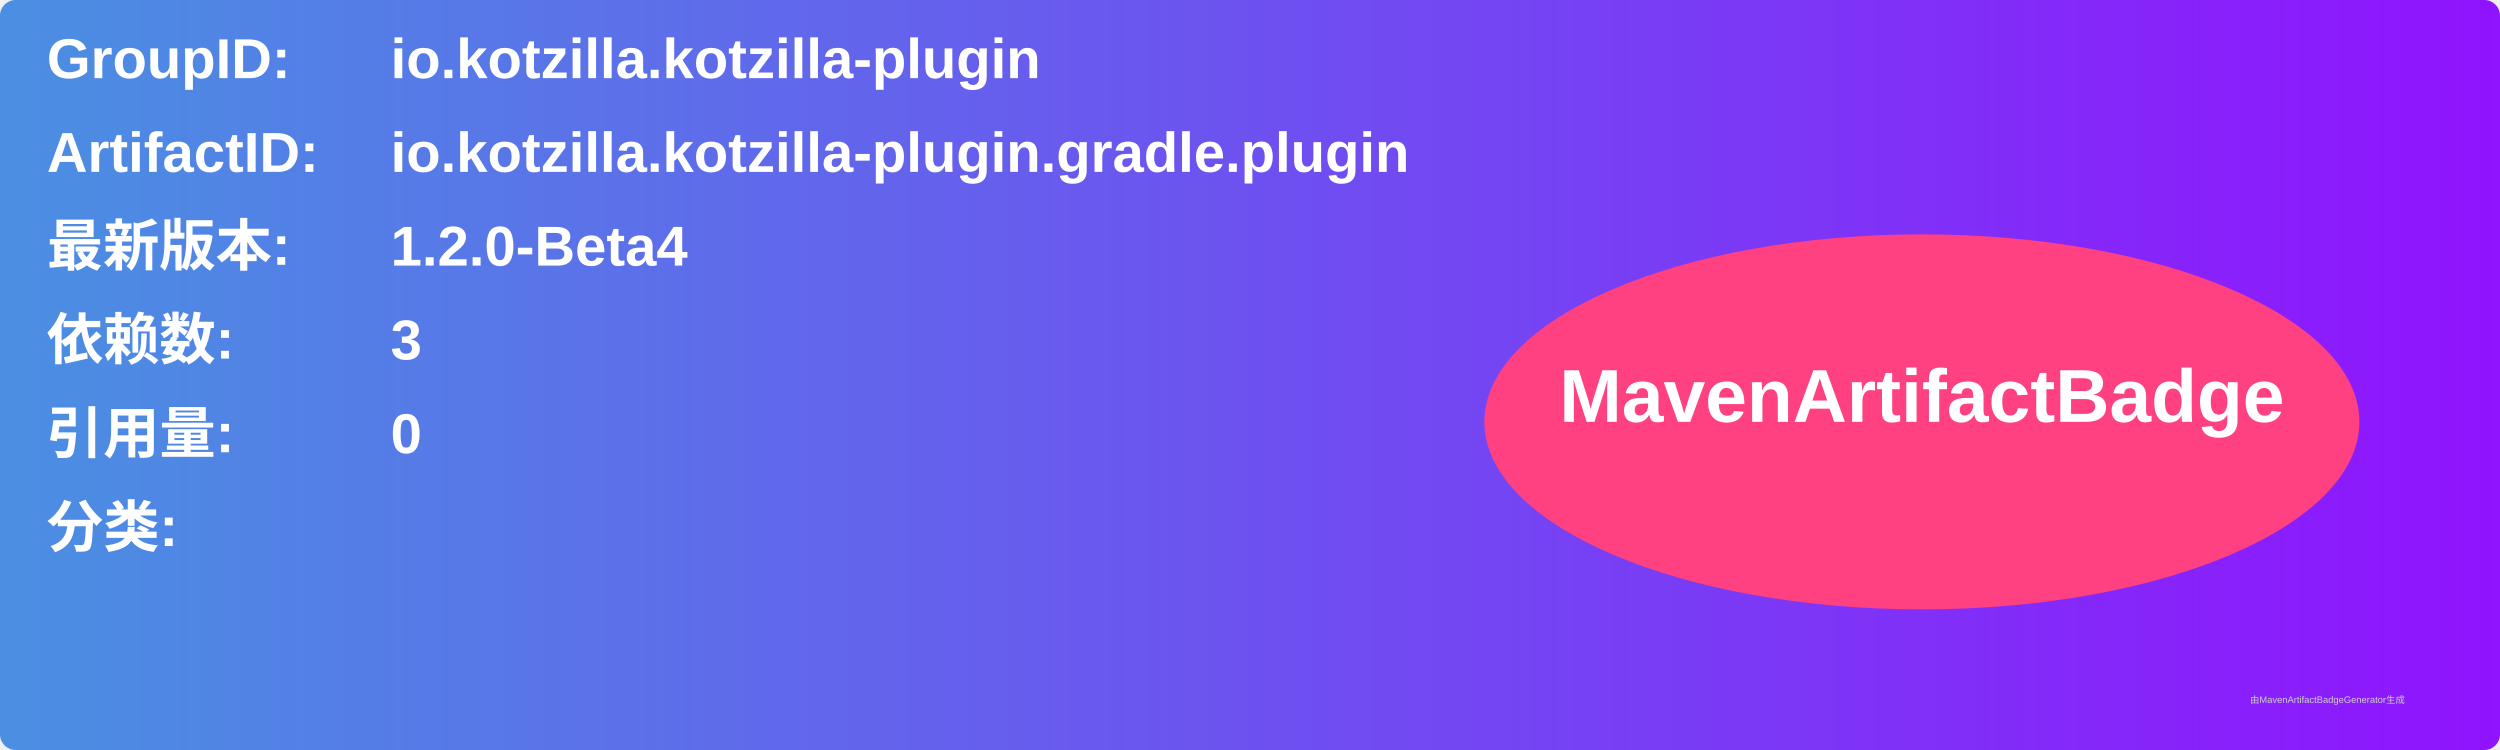
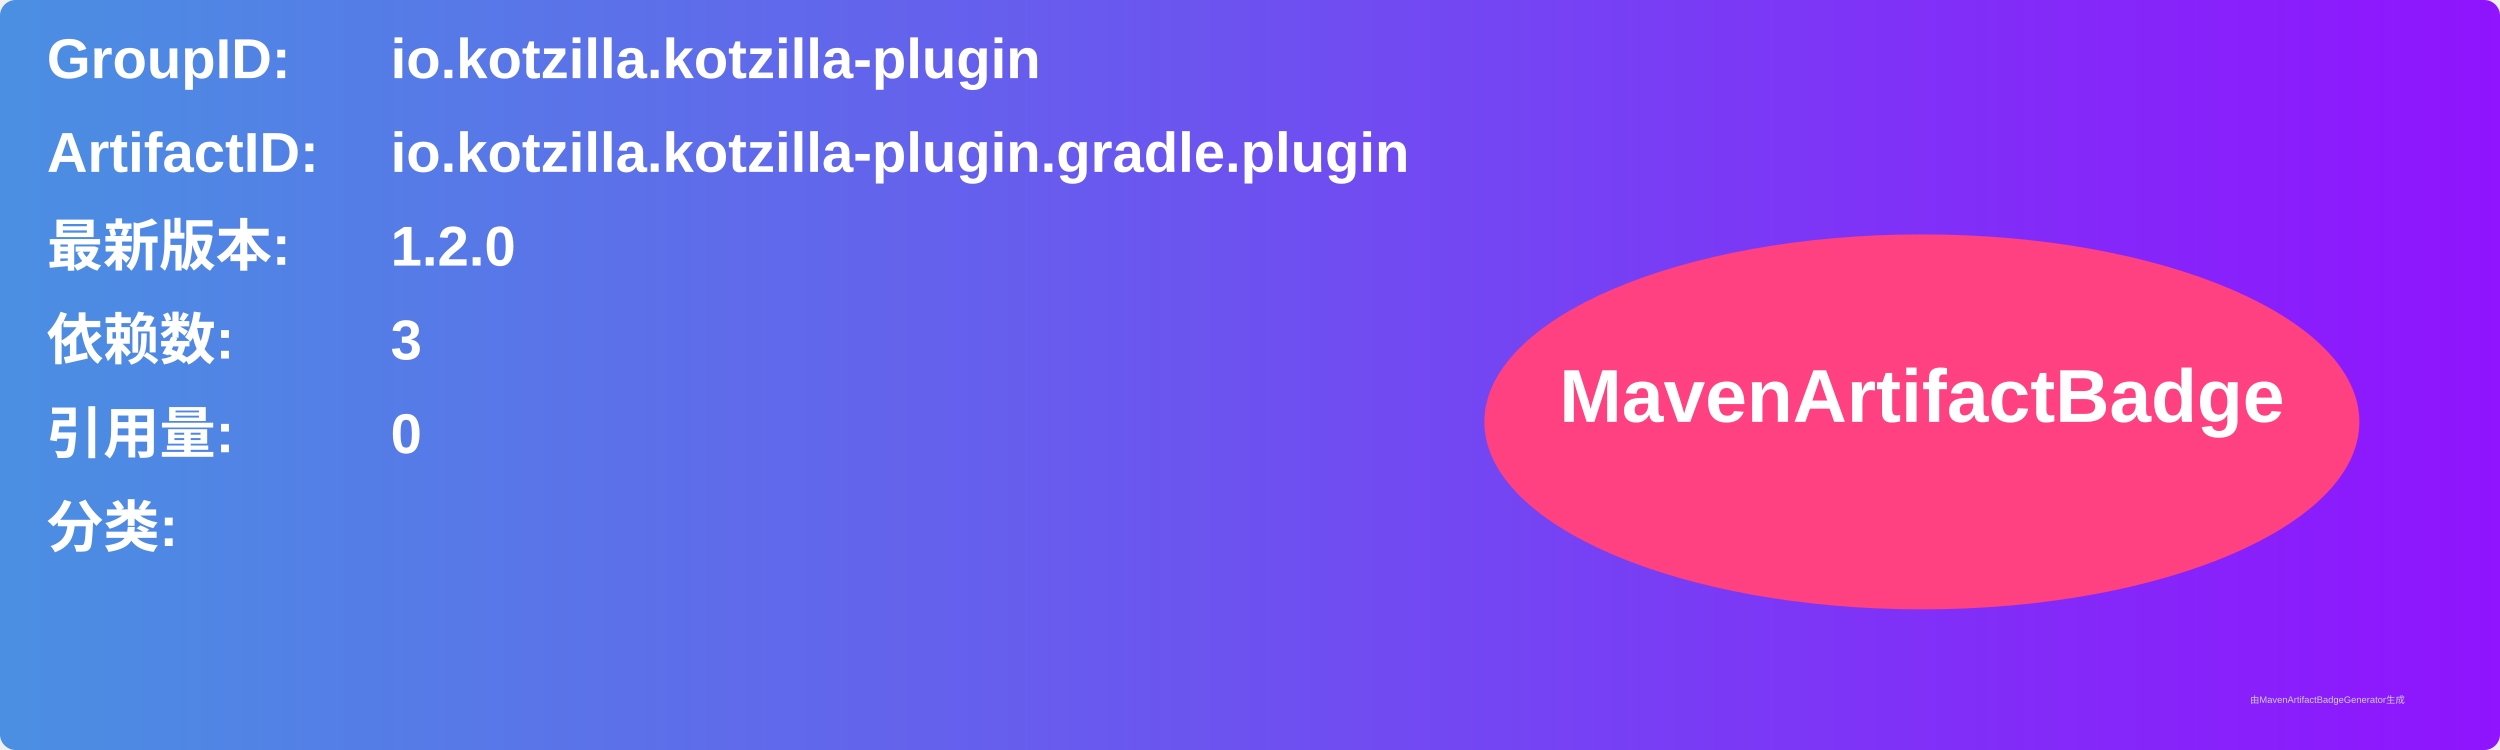
<svg xmlns="http://www.w3.org/2000/svg" width="800" height="240" viewBox="0 0 800 240">
  <linearGradient id="grad" x1="0%" y1="0%" x2="100%" y2="0%">
    <stop offset="0%" stop-color="#4a90e2" />
    <stop offset="100%" stop-color="#9013fe" />
  </linearGradient>
  <rect width="100%" height="100%" rx="5" ry="5" fill="url(#grad)" />
  <g transform="translate(15, 15)">
    <text x="0" y="10" font-family="Arial" font-size="18" fill="white" font-weight="bold" width="260">GroupID:</text>
    <text x="110" y="10" font-family="Arial" font-size="18" fill="white" font-weight="bold" width="460">io.kotzilla.kotzilla-plugin</text>
    <text x="0" y="40" font-family="Arial" font-size="18" fill="white" font-weight="bold" width="260">ArtifactID:</text>
    <text x="110" y="40" font-family="Arial" font-size="18" fill="white" font-weight="bold" width="460">io.kotzilla.kotzilla-plugin.gradle.plugin</text>
    <text x="0" y="70" font-family="Arial" font-size="18" fill="white" font-weight="bold">最新版本:</text>
    <text x="110" y="70" font-family="Arial" font-size="18" fill="white" font-weight="bold">
-       <tspan font-weight="bold">1.2.0-Beta4</tspan>
+       <tspan font-weight="bold">1.2.0</tspan>
    </text>
    <text x="0" y="100" font-family="Arial" font-size="18" fill="white" font-weight="bold">依赖数: </text>
    <text x="110" y="100" font-family="Arial" font-size="18" fill="white">
      <tspan font-weight="bold">3</tspan>
    </text>
    <text x="0" y="130" font-family="Arial" font-size="18" fill="white" font-weight="bold">引用量: </text>
    <text x="110" y="130" font-family="Arial" font-size="18" fill="white">
      <tspan font-weight="bold">0</tspan>
    </text>
    <text x="0" y="160" font-family="Arial" font-size="18" fill="white" font-weight="bold">分类:</text>
    <text x="10" y="190" font-family="Arial" font-size="10" fill="white">
      <tspan font-weight="bold" />
    </text>
    <ellipse cx="600" cy="120" rx="140" ry="60" fill="#ff4081" />
    <text x="600" y="120" text-anchor="middle" font-family="Arial" font-size="24" fill="white" font-weight="bold">MavenArtifactBadge</text>
  </g>
  <text x="720" y="225" font-family="Arial" font-size="3" fill="#d0d0d0">由MavenArtifactBadgeGenerator生成</text>
</svg>
